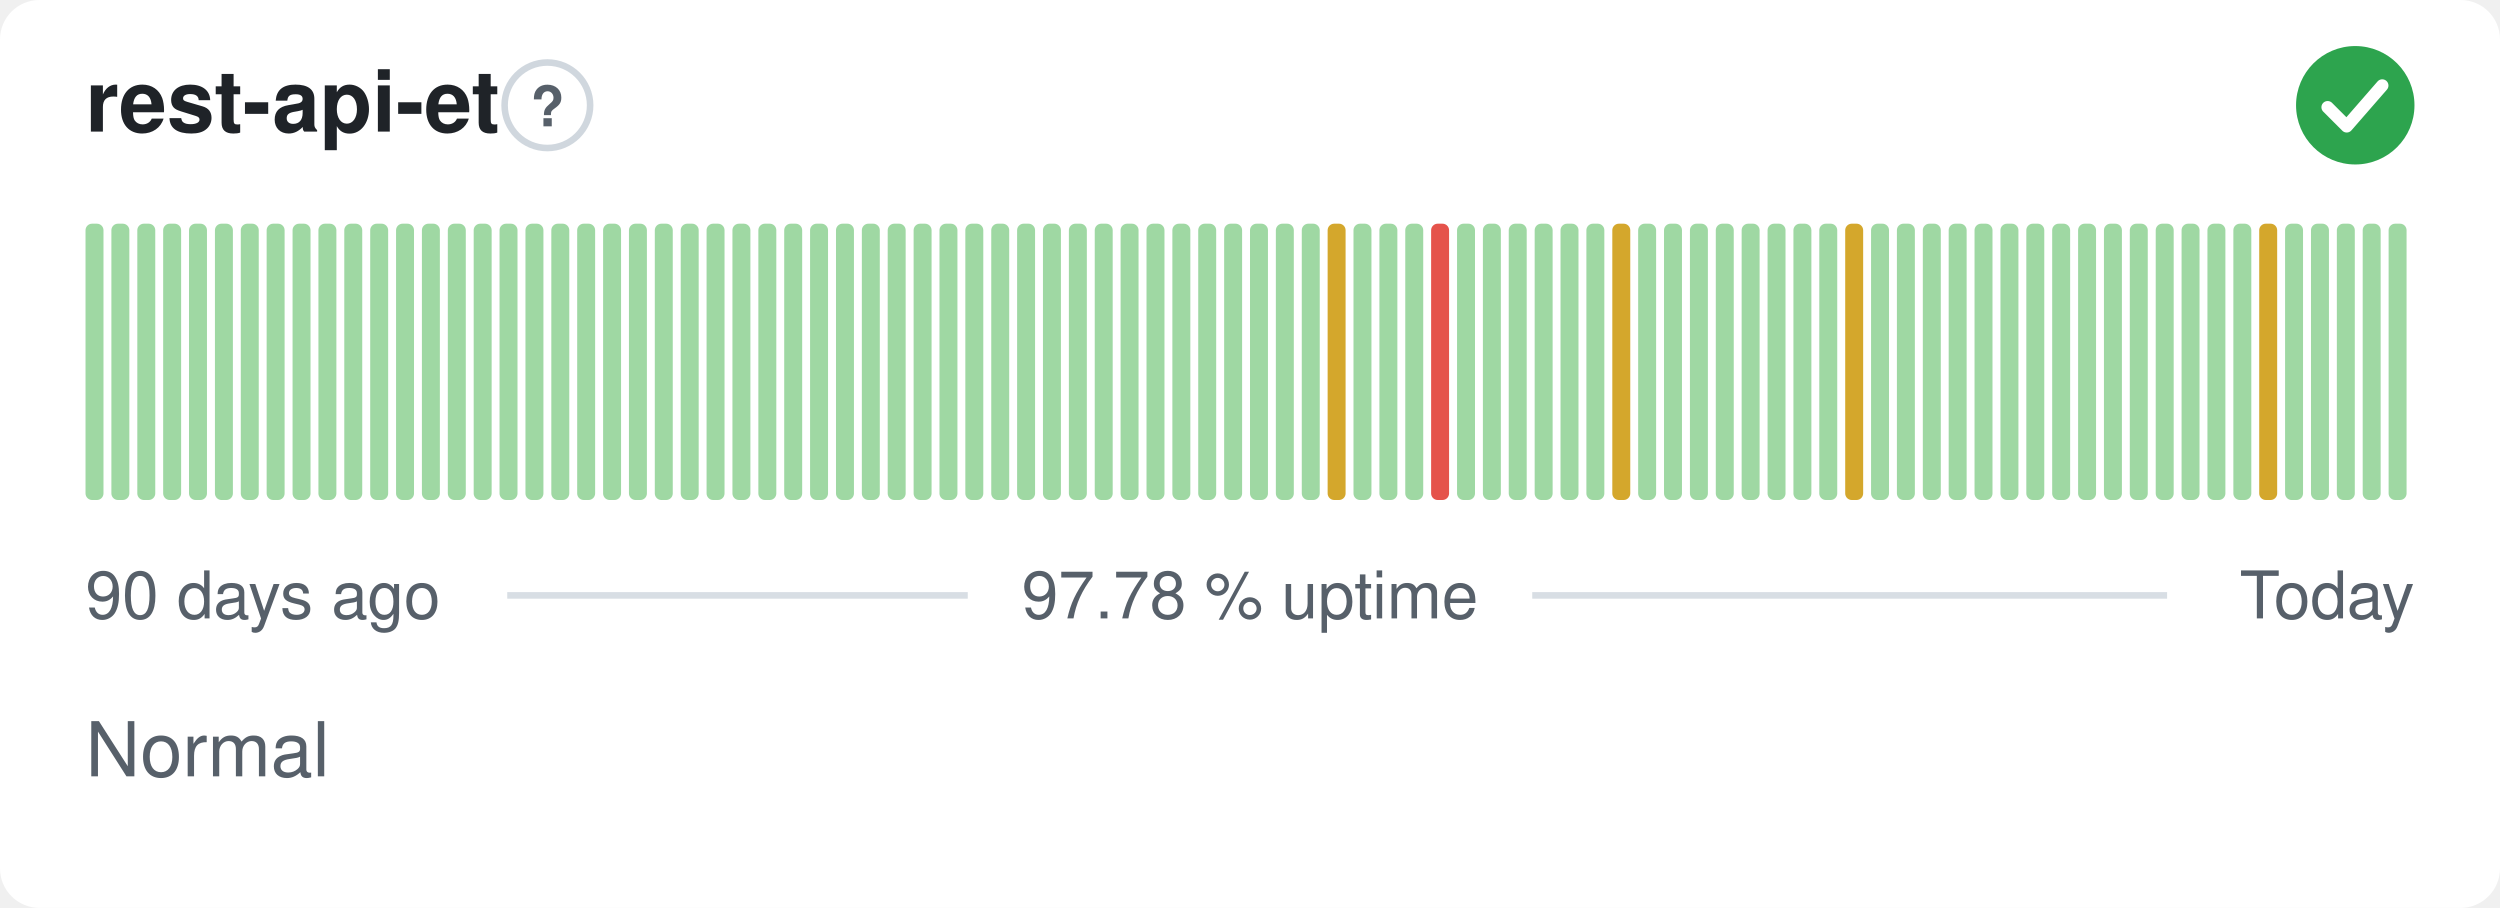
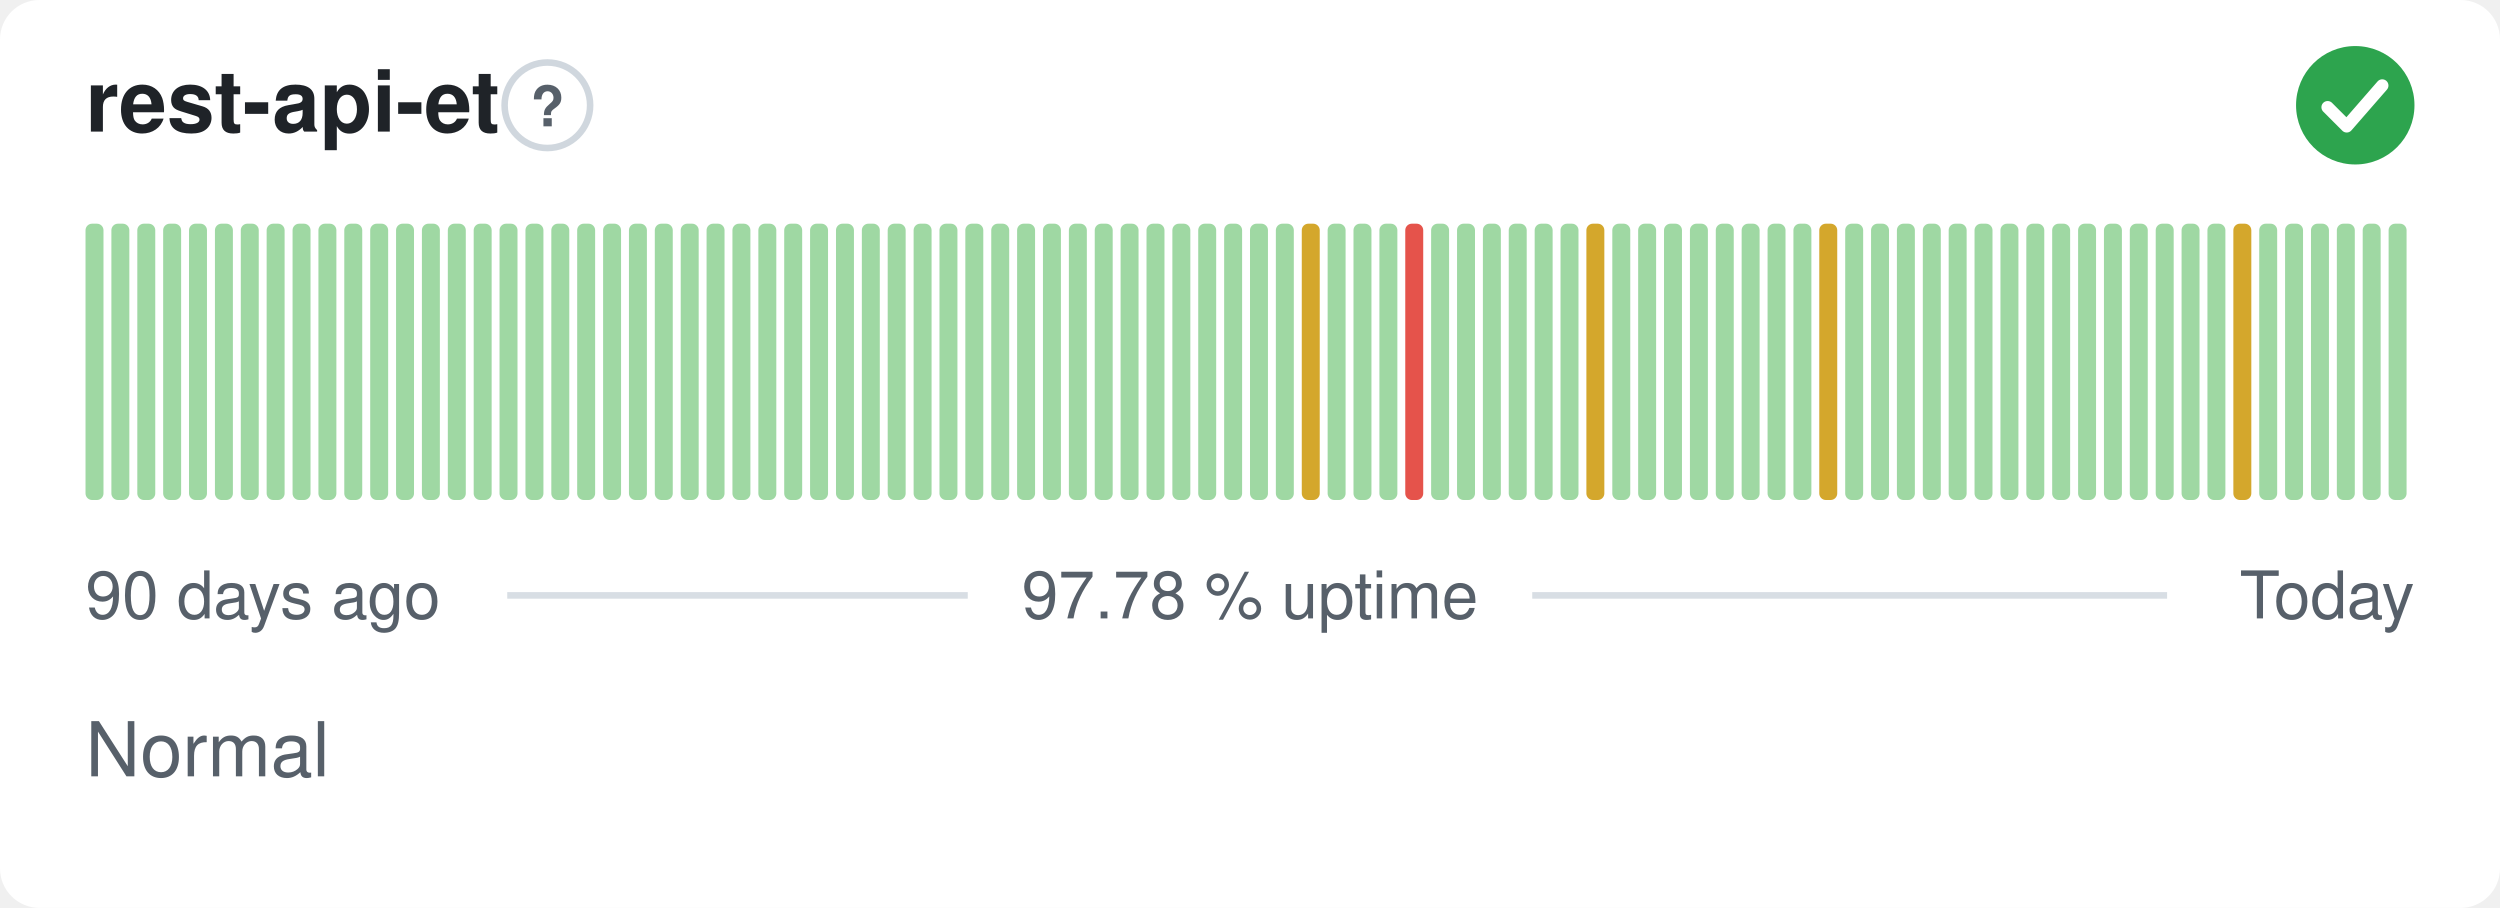
<svg xmlns="http://www.w3.org/2000/svg" width="380" height="138" viewBox="0 0 380 138" role="img" aria-label="rest-api-et: Normal, 97.78 % uptime over the last 90 days" font-family="-apple-system,BlinkMacSystemFont,'Segoe UI',Helvetica,Arial,sans-serif">
  <style>
    @media (prefers-color-scheme: dark) {
      .bg { fill: #0d1117 }
      .title { fill: #e6edf3 }
      .muted { fill: #8b949e }
      .hint { stroke: #30363d }
      .rule { stroke: #30363d }
      .nodata { fill: #21262d }
    }
  </style>
  <rect class="bg" width="380" height="138" rx="6" fill="#ffffff" />
  <text class="title" x="13" y="20" font-size="13" font-weight="600" fill="#1f2328">rest-api-et</text>
  <circle class="hint" cx="83.2" cy="16" r="6.5" fill="none" stroke="#d0d7de" stroke-width="1" />
  <text class="muted" x="83.2" y="19.2" text-anchor="middle" font-size="8.5" font-weight="700" fill="#57606a">?</text>
  <circle cx="358" cy="16" r="9" fill="#2da44e" />
  <path d="M353.80 16.30l2.90 2.90 5.40 -6.20" fill="none" stroke="#fff" stroke-width="1.89" stroke-linecap="round" stroke-linejoin="round" />
  <rect x="13.00" y="34.00" width="2.73" height="42.00" rx="1" fill="#9fd8a3" />
  <rect x="16.93" y="34.00" width="2.73" height="42.00" rx="1" fill="#9fd8a3" />
  <rect x="20.87" y="34.00" width="2.73" height="42.00" rx="1" fill="#9fd8a3" />
  <rect x="24.80" y="34.00" width="2.73" height="42.00" rx="1" fill="#9fd8a3" />
  <rect x="28.73" y="34.00" width="2.73" height="42.00" rx="1" fill="#9fd8a3" />
  <rect x="32.67" y="34.00" width="2.73" height="42.00" rx="1" fill="#9fd8a3" />
  <rect x="36.60" y="34.00" width="2.73" height="42.00" rx="1" fill="#9fd8a3" />
  <rect x="40.53" y="34.00" width="2.73" height="42.00" rx="1" fill="#9fd8a3" />
  <rect x="44.47" y="34.00" width="2.73" height="42.00" rx="1" fill="#9fd8a3" />
  <rect x="48.40" y="34.00" width="2.73" height="42.00" rx="1" fill="#9fd8a3" />
  <rect x="52.33" y="34.00" width="2.73" height="42.00" rx="1" fill="#9fd8a3" />
  <rect x="56.27" y="34.00" width="2.73" height="42.00" rx="1" fill="#9fd8a3" />
  <rect x="60.20" y="34.00" width="2.73" height="42.00" rx="1" fill="#9fd8a3" />
  <rect x="64.13" y="34.00" width="2.73" height="42.00" rx="1" fill="#9fd8a3" />
  <rect x="68.07" y="34.00" width="2.73" height="42.00" rx="1" fill="#9fd8a3" />
  <rect x="72.00" y="34.00" width="2.73" height="42.00" rx="1" fill="#9fd8a3" />
  <rect x="75.93" y="34.00" width="2.73" height="42.00" rx="1" fill="#9fd8a3" />
  <rect x="79.87" y="34.00" width="2.73" height="42.00" rx="1" fill="#9fd8a3" />
  <rect x="83.80" y="34.00" width="2.73" height="42.00" rx="1" fill="#9fd8a3" />
  <rect x="87.73" y="34.00" width="2.73" height="42.00" rx="1" fill="#9fd8a3" />
  <rect x="91.67" y="34.00" width="2.73" height="42.00" rx="1" fill="#9fd8a3" />
  <rect x="95.60" y="34.00" width="2.73" height="42.00" rx="1" fill="#9fd8a3" />
  <rect x="99.53" y="34.00" width="2.73" height="42.00" rx="1" fill="#9fd8a3" />
  <rect x="103.47" y="34.00" width="2.73" height="42.00" rx="1" fill="#9fd8a3" />
  <rect x="107.40" y="34.00" width="2.73" height="42.00" rx="1" fill="#9fd8a3" />
  <rect x="111.33" y="34.00" width="2.73" height="42.00" rx="1" fill="#9fd8a3" />
  <rect x="115.27" y="34.00" width="2.73" height="42.00" rx="1" fill="#9fd8a3" />
  <rect x="119.20" y="34.00" width="2.73" height="42.00" rx="1" fill="#9fd8a3" />
  <rect x="123.13" y="34.00" width="2.73" height="42.00" rx="1" fill="#9fd8a3" />
  <rect x="127.07" y="34.00" width="2.73" height="42.00" rx="1" fill="#9fd8a3" />
  <rect x="131.00" y="34.00" width="2.73" height="42.00" rx="1" fill="#9fd8a3" />
  <rect x="134.93" y="34.00" width="2.73" height="42.00" rx="1" fill="#9fd8a3" />
  <rect x="138.87" y="34.00" width="2.73" height="42.00" rx="1" fill="#9fd8a3" />
  <rect x="142.80" y="34.00" width="2.73" height="42.00" rx="1" fill="#9fd8a3" />
  <rect x="146.73" y="34.00" width="2.73" height="42.00" rx="1" fill="#9fd8a3" />
  <rect x="150.67" y="34.00" width="2.73" height="42.00" rx="1" fill="#9fd8a3" />
  <rect x="154.60" y="34.00" width="2.73" height="42.00" rx="1" fill="#9fd8a3" />
  <rect x="158.53" y="34.00" width="2.73" height="42.00" rx="1" fill="#9fd8a3" />
  <rect x="162.47" y="34.00" width="2.73" height="42.00" rx="1" fill="#9fd8a3" />
  <rect x="166.40" y="34.00" width="2.73" height="42.00" rx="1" fill="#9fd8a3" />
  <rect x="170.33" y="34.00" width="2.73" height="42.00" rx="1" fill="#9fd8a3" />
  <rect x="174.27" y="34.00" width="2.73" height="42.00" rx="1" fill="#9fd8a3" />
  <rect x="178.20" y="34.00" width="2.73" height="42.00" rx="1" fill="#9fd8a3" />
  <rect x="182.13" y="34.00" width="2.73" height="42.00" rx="1" fill="#9fd8a3" />
  <rect x="186.07" y="34.00" width="2.73" height="42.00" rx="1" fill="#9fd8a3" />
  <rect x="190.00" y="34.00" width="2.73" height="42.00" rx="1" fill="#9fd8a3" />
  <rect x="193.93" y="34.00" width="2.73" height="42.00" rx="1" fill="#9fd8a3" />
-   <rect x="197.87" y="34.00" width="2.73" height="42.00" rx="1" fill="#9fd8a3" />
-   <rect x="201.80" y="34.00" width="2.73" height="42.00" rx="1" fill="#d4a72c" />
+   <rect x="197.87" y="34.00" width="2.73" height="42.00" rx="1" fill="#d4a72c" />
+   <rect x="201.80" y="34.00" width="2.73" height="42.00" rx="1" fill="#9fd8a3" />
  <rect x="205.73" y="34.00" width="2.73" height="42.00" rx="1" fill="#9fd8a3" />
  <rect x="209.67" y="34.00" width="2.73" height="42.00" rx="1" fill="#9fd8a3" />
-   <rect x="213.60" y="34.00" width="2.73" height="42.00" rx="1" fill="#9fd8a3" />
-   <rect x="217.53" y="34.00" width="2.73" height="42.00" rx="1" fill="#e5534b" />
+   <rect x="213.60" y="34.00" width="2.73" height="42.00" rx="1" fill="#e5534b" />
+   <rect x="217.53" y="34.00" width="2.73" height="42.00" rx="1" fill="#9fd8a3" />
  <rect x="221.47" y="34.00" width="2.73" height="42.00" rx="1" fill="#9fd8a3" />
  <rect x="225.40" y="34.00" width="2.73" height="42.00" rx="1" fill="#9fd8a3" />
  <rect x="229.33" y="34.00" width="2.73" height="42.00" rx="1" fill="#9fd8a3" />
  <rect x="233.27" y="34.00" width="2.73" height="42.00" rx="1" fill="#9fd8a3" />
  <rect x="237.20" y="34.00" width="2.73" height="42.00" rx="1" fill="#9fd8a3" />
-   <rect x="241.13" y="34.00" width="2.73" height="42.00" rx="1" fill="#9fd8a3" />
-   <rect x="245.07" y="34.00" width="2.73" height="42.00" rx="1" fill="#d4a72c" />
+   <rect x="241.13" y="34.00" width="2.73" height="42.00" rx="1" fill="#d4a72c" />
+   <rect x="245.07" y="34.00" width="2.73" height="42.00" rx="1" fill="#9fd8a3" />
  <rect x="249.00" y="34.00" width="2.73" height="42.00" rx="1" fill="#9fd8a3" />
  <rect x="252.93" y="34.00" width="2.73" height="42.00" rx="1" fill="#9fd8a3" />
  <rect x="256.87" y="34.00" width="2.73" height="42.00" rx="1" fill="#9fd8a3" />
  <rect x="260.80" y="34.00" width="2.73" height="42.00" rx="1" fill="#9fd8a3" />
  <rect x="264.73" y="34.00" width="2.73" height="42.00" rx="1" fill="#9fd8a3" />
  <rect x="268.67" y="34.00" width="2.73" height="42.00" rx="1" fill="#9fd8a3" />
  <rect x="272.60" y="34.00" width="2.73" height="42.00" rx="1" fill="#9fd8a3" />
-   <rect x="276.53" y="34.00" width="2.73" height="42.00" rx="1" fill="#9fd8a3" />
-   <rect x="280.47" y="34.00" width="2.73" height="42.00" rx="1" fill="#d4a72c" />
+   <rect x="276.53" y="34.00" width="2.73" height="42.00" rx="1" fill="#d4a72c" />
+   <rect x="280.47" y="34.00" width="2.73" height="42.00" rx="1" fill="#9fd8a3" />
  <rect x="284.40" y="34.00" width="2.73" height="42.00" rx="1" fill="#9fd8a3" />
  <rect x="288.33" y="34.00" width="2.73" height="42.00" rx="1" fill="#9fd8a3" />
  <rect x="292.27" y="34.00" width="2.73" height="42.00" rx="1" fill="#9fd8a3" />
  <rect x="296.20" y="34.00" width="2.73" height="42.00" rx="1" fill="#9fd8a3" />
  <rect x="300.13" y="34.00" width="2.73" height="42.00" rx="1" fill="#9fd8a3" />
  <rect x="304.07" y="34.00" width="2.73" height="42.00" rx="1" fill="#9fd8a3" />
  <rect x="308.00" y="34.00" width="2.73" height="42.00" rx="1" fill="#9fd8a3" />
  <rect x="311.93" y="34.00" width="2.73" height="42.00" rx="1" fill="#9fd8a3" />
  <rect x="315.87" y="34.00" width="2.73" height="42.00" rx="1" fill="#9fd8a3" />
  <rect x="319.80" y="34.00" width="2.73" height="42.00" rx="1" fill="#9fd8a3" />
  <rect x="323.73" y="34.00" width="2.73" height="42.00" rx="1" fill="#9fd8a3" />
  <rect x="327.67" y="34.00" width="2.73" height="42.00" rx="1" fill="#9fd8a3" />
  <rect x="331.60" y="34.00" width="2.73" height="42.00" rx="1" fill="#9fd8a3" />
  <rect x="335.53" y="34.00" width="2.73" height="42.00" rx="1" fill="#9fd8a3" />
-   <rect x="339.47" y="34.00" width="2.73" height="42.00" rx="1" fill="#9fd8a3" />
-   <rect x="343.40" y="34.00" width="2.73" height="42.00" rx="1" fill="#d4a72c" />
+   <rect x="339.47" y="34.00" width="2.73" height="42.00" rx="1" fill="#d4a72c" />
+   <rect x="343.40" y="34.00" width="2.73" height="42.00" rx="1" fill="#9fd8a3" />
  <rect x="347.33" y="34.00" width="2.73" height="42.00" rx="1" fill="#9fd8a3" />
  <rect x="351.27" y="34.00" width="2.73" height="42.00" rx="1" fill="#9fd8a3" />
  <rect x="355.20" y="34.00" width="2.73" height="42.00" rx="1" fill="#9fd8a3" />
  <rect x="359.13" y="34.00" width="2.73" height="42.00" rx="1" fill="#9fd8a3" />
  <rect x="363.07" y="34.00" width="2.73" height="42.00" rx="1" fill="#9fd8a3" />
  <text class="muted" x="13" y="94" font-size="10" fill="#57606a">90 days ago</text>
  <text class="muted" x="190" y="94" text-anchor="middle" font-size="10" fill="#57606a">97.78 % uptime</text>
  <text class="muted" x="367" y="94" text-anchor="end" font-size="10" fill="#57606a">Today</text>
  <line class="rule" x1="77.1" y1="90.5" x2="147.1" y2="90.5" stroke="#d8dee4" stroke-width="1" />
  <line class="rule" x1="232.9" y1="90.5" x2="329.4" y2="90.5" stroke="#d8dee4" stroke-width="1" />
  <text class="muted" x="13" y="118" font-size="11.5" fill="#57606a">Normal</text>
</svg>
